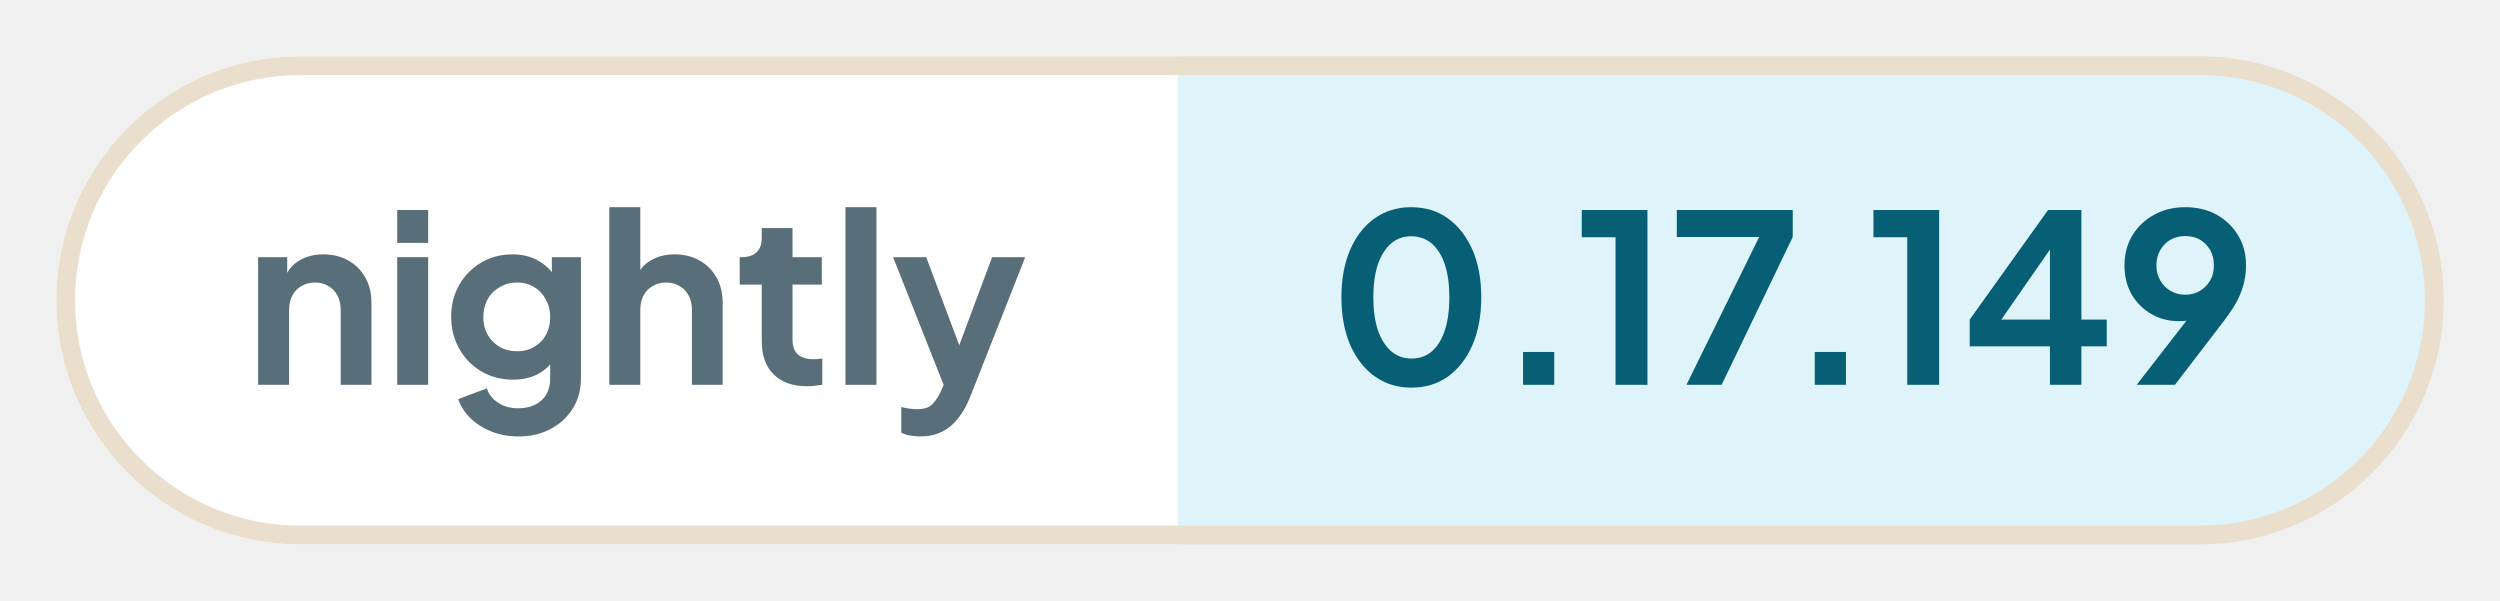
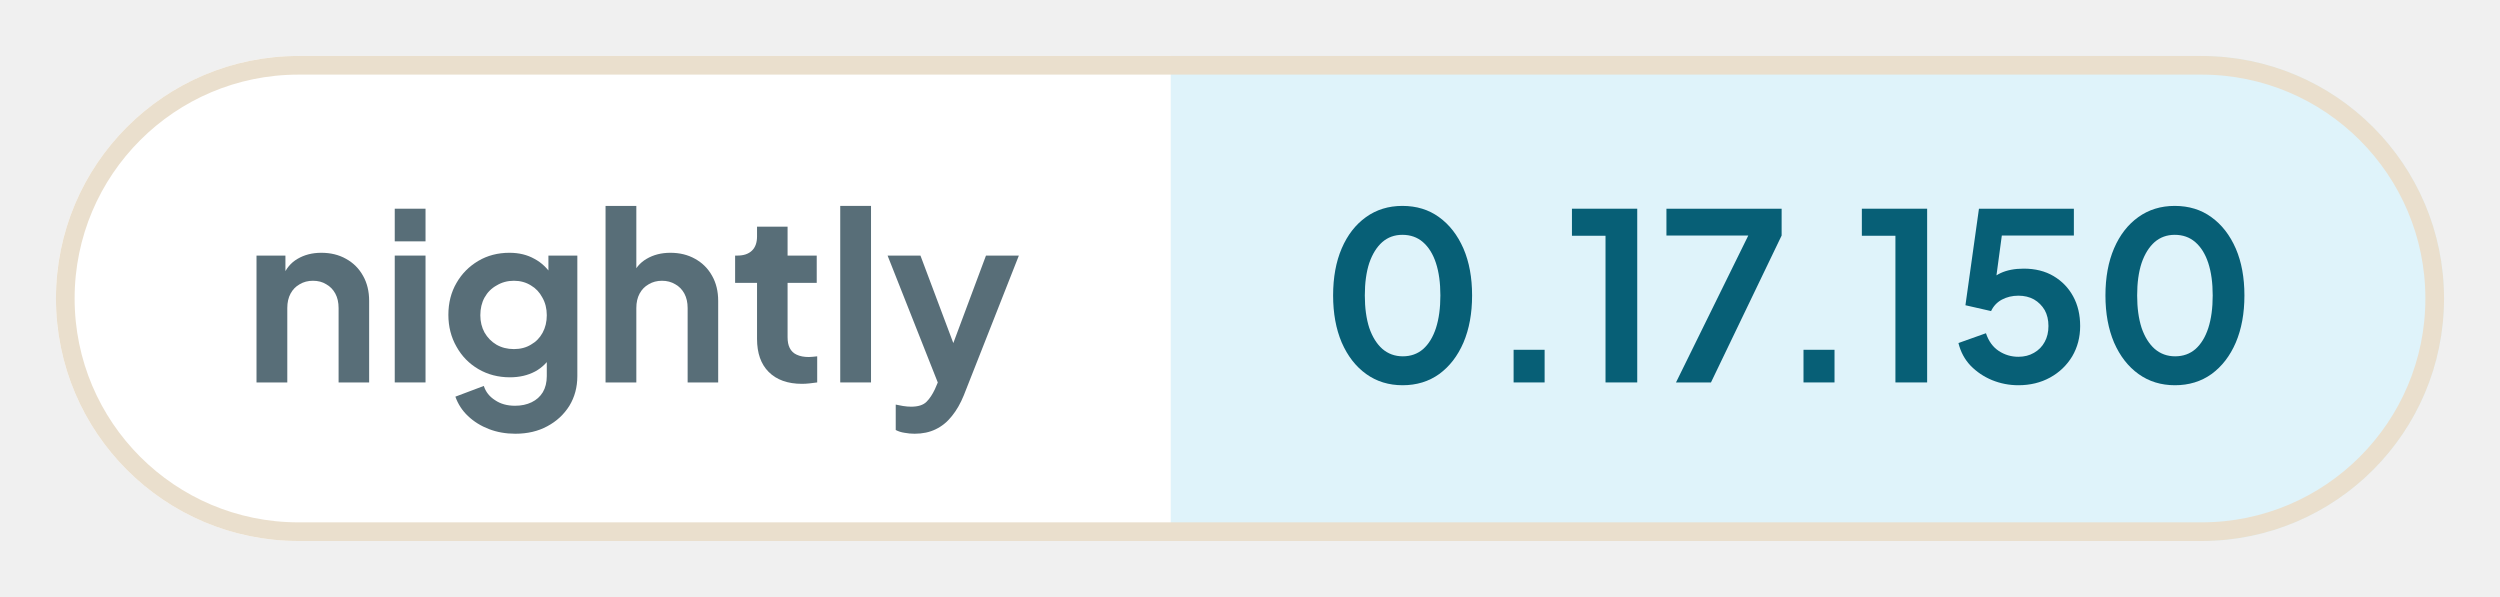
- <svg xmlns="http://www.w3.org/2000/svg" width="133.18" height="32" viewBox="0 0 133.18 32" role="img" aria-label="nightly: 0.17.149">
+ <svg xmlns="http://www.w3.org/2000/svg" width="134.01" height="32" viewBox="0 0 134.01 32" role="img" aria-label="nightly: 0.17.150">
  <defs>
    <clipPath id="pill">
-       <rect x="3" y="3" width="127.18" height="26" rx="13" />
+       <rect x="3" y="3" width="128.01" height="26" rx="13" />
    </clipPath>
  </defs>
  <g clip-path="url(#pill)">
    <rect x="3" y="3" width="59.76" height="26" fill="#ffffff" />
-     <rect x="62.76" y="3" width="67.41" height="26" fill="#dff3fa" />
+     <rect x="62.76" y="3" width="68.25" height="26" fill="#dff3fa" />
  </g>
-   <rect x="3.5" y="3.5" width="126.18" height="25" rx="12.5" fill="none" stroke="#eadfcd" />
+   <rect x="3.5" y="3.5" width="127.01" height="25" rx="12.5" fill="none" stroke="#eadfcd" />
  <g fill="#586e78">
    <path transform="translate(13 20.5) scale(0.0125)" d="M60 0V-544H184V-436L174 -456Q193 -505 236 -530Q280 -556 338 -556Q398 -556 444 -530Q491 -504 517 -457Q543 -411 543 -350V0H412V-319Q412 -355 398 -381Q384 -407 359 -421Q335 -436 302 -436Q270 -436 245 -421Q220 -407 206 -381Q192 -355 192 -319V0Z" />
    <path transform="translate(20.41 20.5) scale(0.0125)" d="M60 0V-544H192V0ZM60 -605V-745H192V-605Z" />
    <path transform="translate(23.56 20.5) scale(0.0125)" d="M325 220Q264 220 212 200Q160 180 122 144Q85 109 68 61L190 15Q202 53 238 76Q273 100 324 100Q364 100 395 85Q426 70 443 42Q460 13 460 -27V-150L484 -121Q456 -72 410 -47Q363 -22 302 -22Q227 -22 167 -57Q107 -92 73 -153Q38 -214 38 -290Q38 -367 73 -427Q107 -486 166 -521Q225 -556 300 -556Q361 -556 407 -530Q454 -505 484 -456L467 -424V-544H591V-27Q591 44 557 100Q522 156 462 188Q403 220 325 220ZM319 -143Q361 -143 392 -162Q424 -180 442 -213Q460 -246 460 -288Q460 -331 441 -364Q423 -398 392 -416Q360 -436 319 -436Q278 -436 245 -416Q212 -398 193 -364Q175 -331 175 -288Q175 -247 193 -214Q212 -181 244 -162Q277 -143 319 -143Z" />
    <path transform="translate(31.71 20.5) scale(0.0125)" d="M60 0V-757H192V-436L174 -456Q193 -505 236 -530Q280 -556 338 -556Q398 -556 444 -530Q491 -504 517 -457Q543 -411 543 -350V0H412V-319Q412 -355 398 -381Q384 -407 359 -421Q334 -436 302 -436Q270 -436 245 -421Q220 -407 206 -381Q192 -355 192 -319V0Z" />
    <path transform="translate(39.13 20.5) scale(0.0125)" d="M309 6Q217 6 166 -45Q116 -95 116 -187V-427H22V-544H32Q72 -544 94 -565Q116 -586 116 -626V-668H247V-544H372V-427H247V-194Q247 -166 256 -148Q266 -128 286 -119Q307 -109 338 -109Q346 -109 355 -110Q365 -111 374 -112V0Q360 2 342 4Q324 6 309 6Z" />
    <path transform="translate(44.29 20.5) scale(0.0125)" d="M60 0V-757H192V0Z" />
    <path transform="translate(47.44 20.5) scale(0.0125)" d="M127 220Q105 220 84 216Q63 213 46 204V95Q59 98 77 101Q96 104 112 104Q157 104 178 83Q198 63 214 29L250 -55L248 55L11 -544H152L318 -102H268L433 -544H574L338 55Q317 107 287 144Q257 182 217 201Q178 220 127 220Z" />
  </g>
  <g fill="#075f76">
    <path transform="translate(70.76 20.5) scale(0.0125)" d="M354 12Q265 12 198 -36Q131 -84 93 -171Q56 -258 56 -373Q56 -489 93 -575Q130 -661 197 -709Q264 -757 353 -757Q444 -757 510 -709Q577 -661 615 -574Q652 -488 652 -373Q652 -258 615 -171Q578 -85 511 -36Q444 12 354 12ZM355 -112Q406 -112 442 -143Q478 -175 497 -233Q516 -292 516 -373Q516 -454 497 -512Q478 -570 441 -602Q405 -633 353 -633Q303 -633 267 -602Q231 -570 211 -512Q192 -454 192 -373Q192 -293 211 -234Q231 -176 267 -144Q304 -112 355 -112Z" />
    <path transform="translate(79.61 20.5) scale(0.0125)" d="M122 0V-140H255V0Z" />
    <path transform="translate(83.9 20.5) scale(0.0125)" d="M173 0V-629H29V-745H309V0Z" />
    <path transform="translate(88.94 20.5) scale(0.0125)" d="M72 0 382 -630H31V-745H525V-630L222 0Z" />
    <path transform="translate(95.15 20.5) scale(0.0125)" d="M122 0V-140H255V0Z" />
    <path transform="translate(99.44 20.5) scale(0.0125)" d="M173 0V-629H29V-745H309V0Z" />
-     <path transform="translate(104.48 20.5) scale(0.0125)" d="M378 0V-164H36V-278L370 -745H512V-278H620V-164H512V0ZM136 -228 112 -278H378V-638L413 -627Z" />
-     <path transform="translate(112.65 20.5) scale(0.0125)" d="M94 0 347 -326 370 -302Q355 -291 341 -284Q326 -277 311 -274Q295 -271 277 -271Q209 -271 156 -302Q103 -333 72 -386Q42 -440 42 -508Q42 -580 75 -636Q109 -692 167 -724Q226 -757 301 -757Q377 -757 435 -725Q493 -692 526 -637Q560 -582 560 -510Q560 -474 552 -438Q544 -402 524 -361Q503 -321 464 -270L257 0ZM301 -384Q336 -384 363 -400Q390 -416 407 -444Q423 -472 423 -509Q423 -546 407 -575Q390 -603 363 -619Q336 -634 301 -634Q267 -634 239 -619Q211 -603 195 -575Q178 -546 178 -509Q178 -472 195 -444Q211 -416 239 -400Q267 -384 301 -384Z" />
+     <path transform="translate(104.48 20.5) scale(0.0125)" d="M297 12Q238 12 184 -10Q131 -32 92 -72Q54 -112 40 -169L158 -211Q175 -160 213 -135Q251 -110 297 -110Q335 -110 364 -127Q394 -144 410 -174Q426 -203 426 -242Q426 -281 410 -310Q393 -339 364 -356Q335 -372 297 -372Q258 -372 226 -355Q195 -338 180 -306L70 -331L128 -745H535V-630H183L234 -689L192 -377L153 -408Q180 -450 221 -469Q262 -488 320 -488Q394 -488 448 -456Q502 -424 532 -369Q562 -314 562 -242Q562 -170 528 -112Q493 -54 433 -21Q373 12 297 12Z" />
+     <path transform="translate(112.16 20.5) scale(0.0125)" d="M354 12Q265 12 198 -36Q131 -84 93 -171Q56 -258 56 -373Q56 -489 93 -575Q130 -661 197 -709Q264 -757 353 -757Q444 -757 510 -709Q577 -661 615 -574Q652 -488 652 -373Q652 -258 615 -171Q578 -85 511 -36Q444 12 354 12ZM355 -112Q406 -112 442 -143Q478 -175 497 -233Q516 -292 516 -373Q516 -454 497 -512Q478 -570 441 -602Q405 -633 353 -633Q303 -633 267 -602Q231 -570 211 -512Q192 -454 192 -373Q192 -293 211 -234Q231 -176 267 -144Q304 -112 355 -112Z" />
  </g>
</svg>
